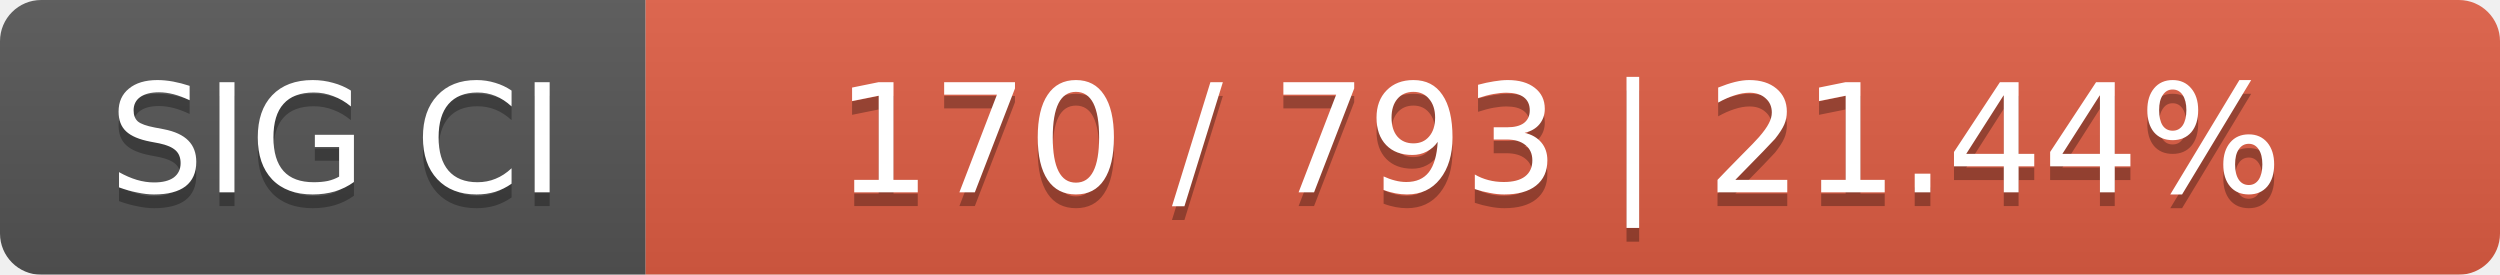
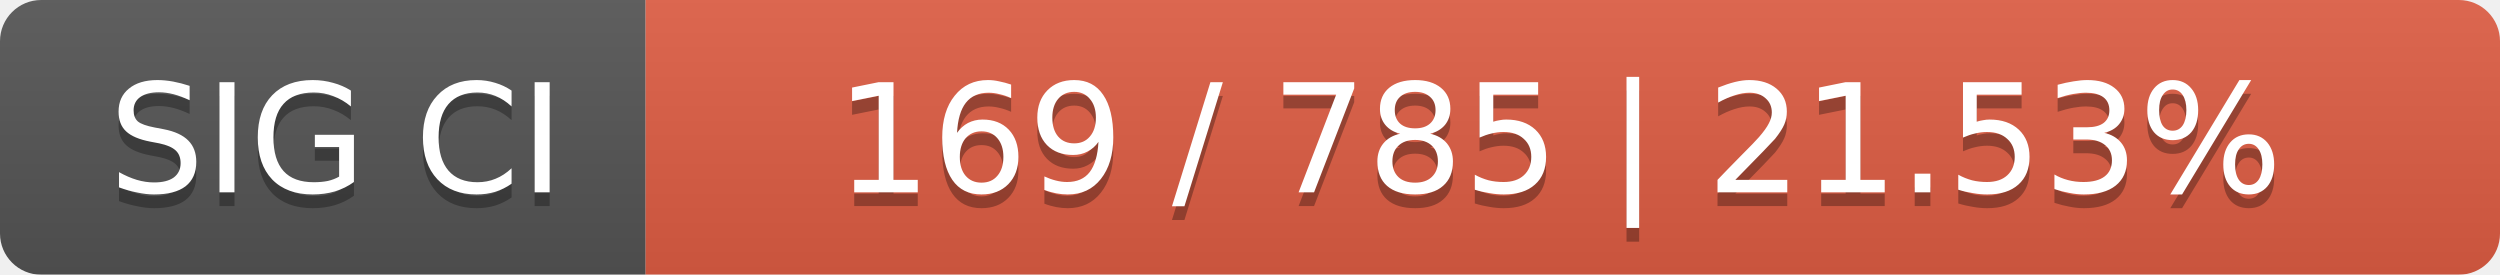
<svg xmlns="http://www.w3.org/2000/svg" width="182" height="20">
  <linearGradient id="smooth" x2="0" y2="100%">
    <stop offset="0" stop-color="#bbb" stop-opacity=".1" />
    <stop offset="1" stop-opacity=".1" />
  </linearGradient>
  <mask id="round">
    <rect width="182" height="20" rx="3" fill="#fff" />
  </mask>
  <g mask="url(#round)">
    <rect width="47" height="20" fill="#555" />
    <rect x="47" width="135" height="20" fill="#e05d44" />
    <rect width="182" height="20" fill="url(#smooth)" />
  </g>
  <g fill="#fff" text-anchor="middle" font-family="DejaVu Sans,Verdana,Geneva,sans-serif" font-size="11">
    <text x="24.5" y="15" fill="#010101" fill-opacity=".3">SIG CI</text>
    <text x="24.5" y="14">SIG CI</text>
-     <text x="113.5" y="15" fill="#010101" fill-opacity=".3">170 / 793    |    21.44%</text>
-     <text x="113.5" y="14">170 / 793    |    21.44%</text>
+     <text x="113.5" y="15" fill="#010101" fill-opacity=".3">169 / 785    |    21.53%</text>
+     <text x="113.5" y="14">169 / 785    |    21.53%</text>
  </g>
</svg>
